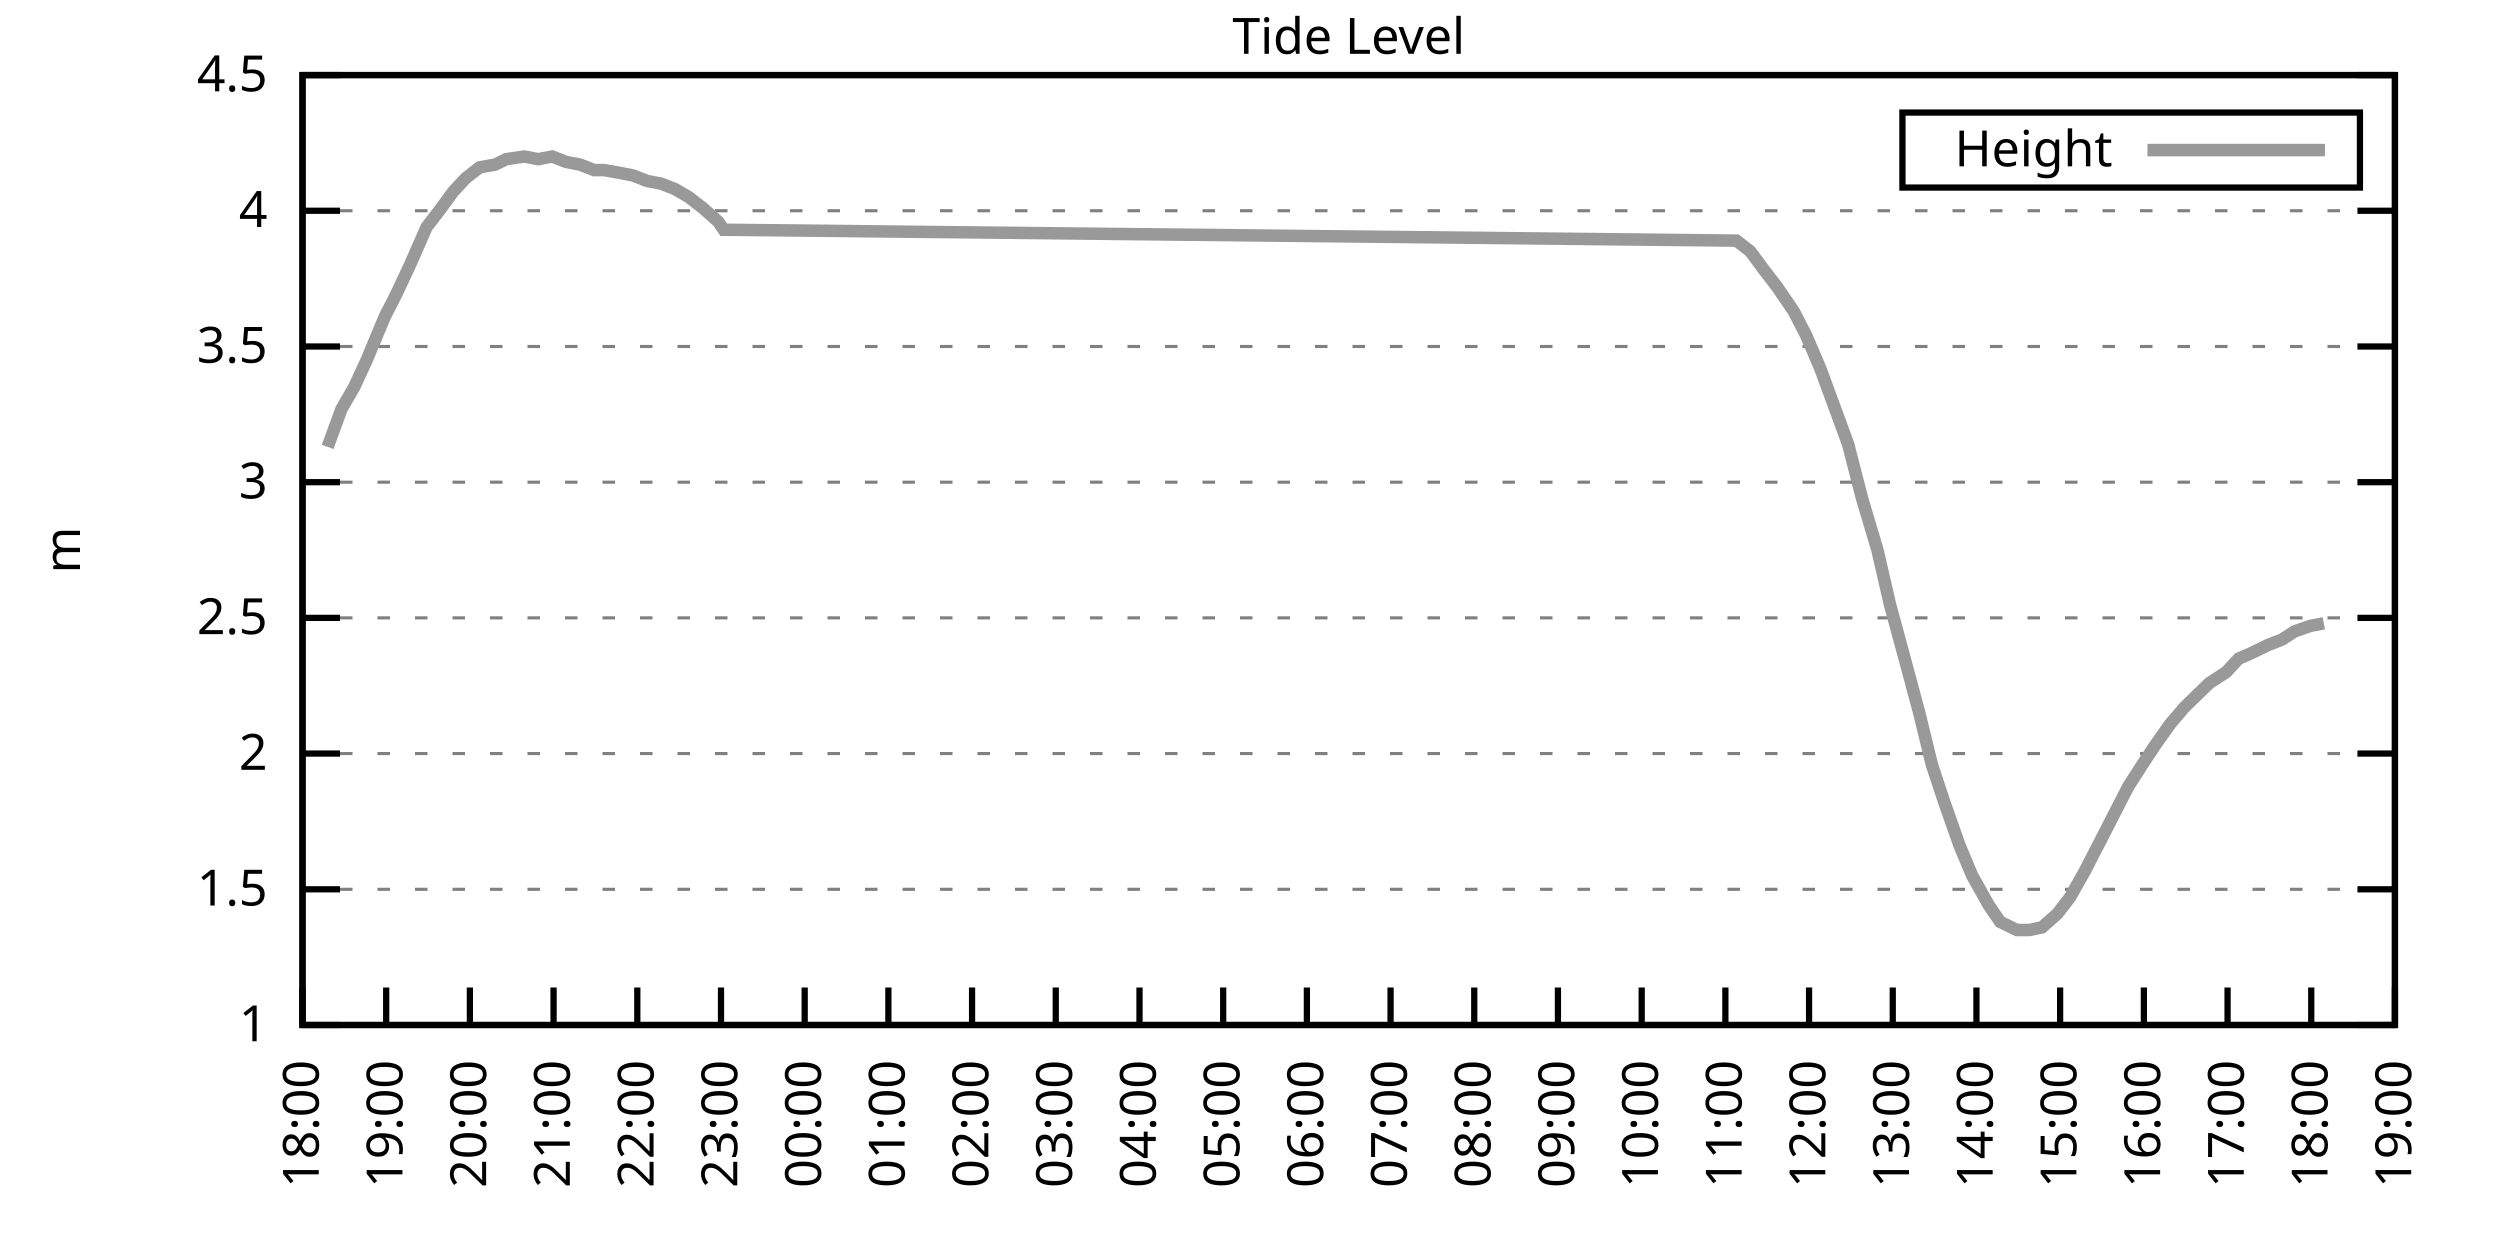
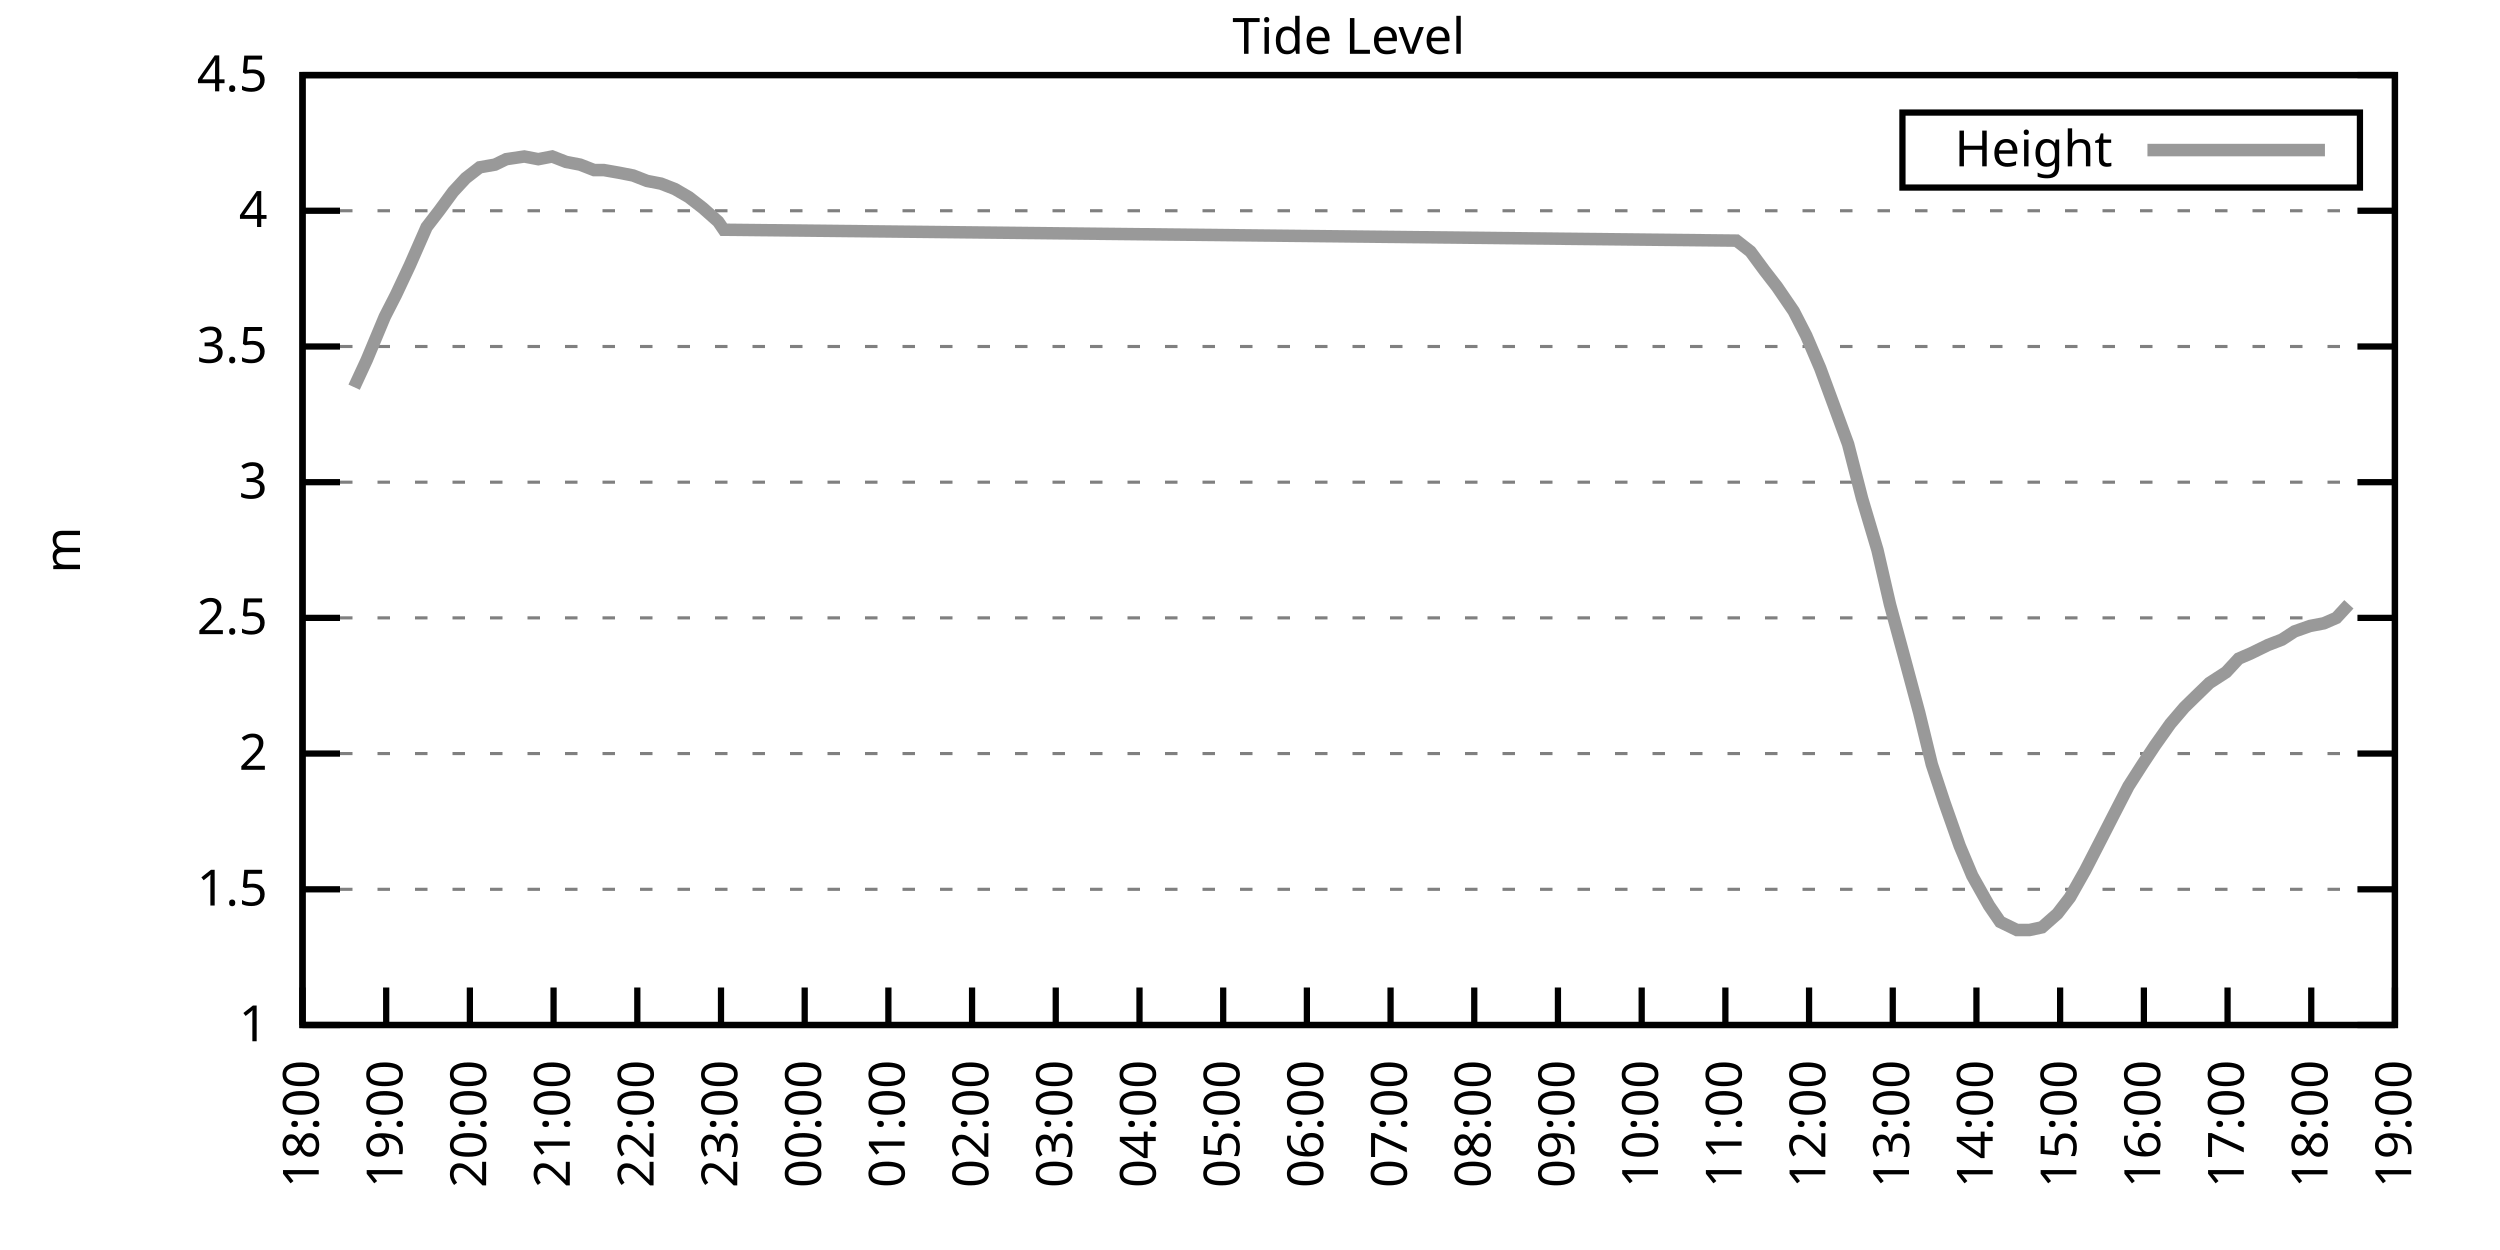
<svg xmlns="http://www.w3.org/2000/svg" xmlns:xlink="http://www.w3.org/1999/xlink" width="400" height="200" viewBox="0 0 400 200">
  <g id="gnuplot_canvas">
    <rect x="0" y="0" width="400" height="200" fill="none" />
    <defs>
      <circle id="gpDot" r="0.5" stroke-width="0.5" stroke="currentColor" />
      <path id="gpPt0" stroke-width="0.333" stroke="currentColor" d="M-1,0 h2 M0,-1 v2" />
      <path id="gpPt1" stroke-width="0.333" stroke="currentColor" d="M-1,-1 L1,1 M1,-1 L-1,1" />
      <path id="gpPt2" stroke-width="0.333" stroke="currentColor" d="M-1,0 L1,0 M0,-1 L0,1 M-1,-1 L1,1 M-1,1 L1,-1" />
      <rect id="gpPt3" stroke-width="0.333" stroke="currentColor" x="-1" y="-1" width="2" height="2" />
      <rect id="gpPt4" stroke-width="0.333" stroke="currentColor" fill="currentColor" x="-1" y="-1" width="2" height="2" />
      <circle id="gpPt5" stroke-width="0.333" stroke="currentColor" cx="0" cy="0" r="1" />
      <use xlink:href="#gpPt5" id="gpPt6" fill="currentColor" stroke="none" />
      <path id="gpPt7" stroke-width="0.333" stroke="currentColor" d="M0,-1.33 L-1.33,0.67 L1.33,0.67 z" />
      <use xlink:href="#gpPt7" id="gpPt8" fill="currentColor" stroke="none" />
      <use xlink:href="#gpPt7" id="gpPt9" stroke="currentColor" transform="rotate(180)" />
      <use xlink:href="#gpPt9" id="gpPt10" fill="currentColor" stroke="none" />
      <use xlink:href="#gpPt3" id="gpPt11" stroke="currentColor" transform="rotate(45)" />
      <use xlink:href="#gpPt11" id="gpPt12" fill="currentColor" stroke="none" />
      <path id="gpPt13" stroke-width="0.333" stroke="currentColor" d="M0,1.330 L1.265,0.411 L0.782,-1.067 L-0.782,-1.076 L-1.265,0.411 z" />
      <use xlink:href="#gpPt13" id="gpPt14" fill="currentColor" stroke="none" />
      <filter id="textbox" filterUnits="objectBoundingBox" x="0" y="0" height="1" width="1">
        <feFlood flood-color="white" flood-opacity="1" result="bgnd" />
        <feComposite in="SourceGraphic" in2="bgnd" operator="atop" />
      </filter>
      <filter id="greybox" filterUnits="objectBoundingBox" x="0" y="0" height="1" width="1">
        <feFlood flood-color="lightgrey" flood-opacity="1" result="grey" />
        <feComposite in="SourceGraphic" in2="grey" operator="atop" />
      </filter>
    </defs>
    <g fill="none" color="white" stroke="currentColor" stroke-width="1.00" stroke-linecap="butt" stroke-linejoin="miter">
</g>
    <g fill="none" color="black" stroke="currentColor" stroke-width="1.00" stroke-linecap="butt" stroke-linejoin="miter">
      <g stroke="none" shape-rendering="crispEdges">
        <polygon fill="rgb(255, 255, 255)" points="48.40,164.00 383.18,164.00 383.18,12.02 48.40,12.02 " />
      </g>
    </g>
    <g fill="none" color="black" stroke="currentColor" stroke-width="1.00" stroke-linecap="butt" stroke-linejoin="miter">
</g>
    <g fill="none" color="black" stroke="black" stroke-width="0.50" stroke-linecap="butt" stroke-linejoin="miter">
</g>
    <g fill="none" color="gray" stroke="currentColor" stroke-width="0.50" stroke-linecap="butt" stroke-linejoin="miter">
      <path stroke="gray" stroke-dasharray="2,4" class="gridline" d="M48.40,164.00 L383.19,164.00  " />
    </g>
    <g fill="none" color="gray" stroke="gray" stroke-width="1.00" stroke-linecap="butt" stroke-linejoin="miter">
</g>
    <g fill="none" color="black" stroke="currentColor" stroke-width="1.00" stroke-linecap="butt" stroke-linejoin="miter">
      <path stroke="black" d="M48.40,164.00 L54.40,164.00 M383.19,164.00 L377.19,164.00  " />
      <g transform="translate(42.80,166.60)" stroke="none" fill="black" font-family="Sans" font-size="8.00" text-anchor="end">
        <text>
          <tspan font-family="Sans"> 1</tspan>
        </text>
      </g>
    </g>
    <g fill="none" color="black" stroke="currentColor" stroke-width="1.00" stroke-linecap="butt" stroke-linejoin="miter">
</g>
    <g fill="none" color="black" stroke="black" stroke-width="0.50" stroke-linecap="butt" stroke-linejoin="miter">
</g>
    <g fill="none" color="gray" stroke="currentColor" stroke-width="0.50" stroke-linecap="butt" stroke-linejoin="miter">
      <path stroke="gray" stroke-dasharray="2,4" class="gridline" d="M48.40,142.29 L383.19,142.29  " />
    </g>
    <g fill="none" color="gray" stroke="gray" stroke-width="1.00" stroke-linecap="butt" stroke-linejoin="miter">
</g>
    <g fill="none" color="black" stroke="currentColor" stroke-width="1.00" stroke-linecap="butt" stroke-linejoin="miter">
      <path stroke="black" d="M48.40,142.29 L54.40,142.29 M383.19,142.29 L377.19,142.29  " />
      <g transform="translate(42.80,144.89)" stroke="none" fill="black" font-family="Sans" font-size="8.00" text-anchor="end">
        <text>
          <tspan font-family="Sans"> 1.5</tspan>
        </text>
      </g>
    </g>
    <g fill="none" color="black" stroke="currentColor" stroke-width="1.00" stroke-linecap="butt" stroke-linejoin="miter">
</g>
    <g fill="none" color="black" stroke="black" stroke-width="0.50" stroke-linecap="butt" stroke-linejoin="miter">
</g>
    <g fill="none" color="gray" stroke="currentColor" stroke-width="0.50" stroke-linecap="butt" stroke-linejoin="miter">
      <path stroke="gray" stroke-dasharray="2,4" class="gridline" d="M48.40,120.57 L383.19,120.57  " />
    </g>
    <g fill="none" color="gray" stroke="gray" stroke-width="1.00" stroke-linecap="butt" stroke-linejoin="miter">
</g>
    <g fill="none" color="black" stroke="currentColor" stroke-width="1.00" stroke-linecap="butt" stroke-linejoin="miter">
      <path stroke="black" d="M48.40,120.57 L54.40,120.57 M383.19,120.57 L377.19,120.57  " />
      <g transform="translate(42.80,123.17)" stroke="none" fill="black" font-family="Sans" font-size="8.00" text-anchor="end">
        <text>
          <tspan font-family="Sans"> 2</tspan>
        </text>
      </g>
    </g>
    <g fill="none" color="black" stroke="currentColor" stroke-width="1.00" stroke-linecap="butt" stroke-linejoin="miter">
</g>
    <g fill="none" color="black" stroke="black" stroke-width="0.50" stroke-linecap="butt" stroke-linejoin="miter">
</g>
    <g fill="none" color="gray" stroke="currentColor" stroke-width="0.50" stroke-linecap="butt" stroke-linejoin="miter">
      <path stroke="gray" stroke-dasharray="2,4" class="gridline" d="M48.40,98.86 L383.19,98.86  " />
    </g>
    <g fill="none" color="gray" stroke="gray" stroke-width="1.00" stroke-linecap="butt" stroke-linejoin="miter">
</g>
    <g fill="none" color="black" stroke="currentColor" stroke-width="1.00" stroke-linecap="butt" stroke-linejoin="miter">
      <path stroke="black" d="M48.40,98.86 L54.40,98.86 M383.19,98.86 L377.19,98.86  " />
      <g transform="translate(42.80,101.46)" stroke="none" fill="black" font-family="Sans" font-size="8.00" text-anchor="end">
        <text>
          <tspan font-family="Sans"> 2.5</tspan>
        </text>
      </g>
    </g>
    <g fill="none" color="black" stroke="currentColor" stroke-width="1.00" stroke-linecap="butt" stroke-linejoin="miter">
</g>
    <g fill="none" color="black" stroke="black" stroke-width="0.50" stroke-linecap="butt" stroke-linejoin="miter">
</g>
    <g fill="none" color="gray" stroke="currentColor" stroke-width="0.50" stroke-linecap="butt" stroke-linejoin="miter">
      <path stroke="gray" stroke-dasharray="2,4" class="gridline" d="M48.40,77.15 L383.19,77.15  " />
    </g>
    <g fill="none" color="gray" stroke="gray" stroke-width="1.00" stroke-linecap="butt" stroke-linejoin="miter">
</g>
    <g fill="none" color="black" stroke="currentColor" stroke-width="1.00" stroke-linecap="butt" stroke-linejoin="miter">
      <path stroke="black" d="M48.40,77.15 L54.40,77.15 M383.19,77.15 L377.19,77.15  " />
      <g transform="translate(42.80,79.75)" stroke="none" fill="black" font-family="Sans" font-size="8.00" text-anchor="end">
        <text>
          <tspan font-family="Sans"> 3</tspan>
        </text>
      </g>
    </g>
    <g fill="none" color="black" stroke="currentColor" stroke-width="1.00" stroke-linecap="butt" stroke-linejoin="miter">
</g>
    <g fill="none" color="black" stroke="black" stroke-width="0.50" stroke-linecap="butt" stroke-linejoin="miter">
</g>
    <g fill="none" color="gray" stroke="currentColor" stroke-width="0.50" stroke-linecap="butt" stroke-linejoin="miter">
      <path stroke="gray" stroke-dasharray="2,4" class="gridline" d="M48.40,55.44 L383.19,55.44  " />
    </g>
    <g fill="none" color="gray" stroke="gray" stroke-width="1.00" stroke-linecap="butt" stroke-linejoin="miter">
</g>
    <g fill="none" color="black" stroke="currentColor" stroke-width="1.00" stroke-linecap="butt" stroke-linejoin="miter">
      <path stroke="black" d="M48.40,55.44 L54.40,55.44 M383.19,55.44 L377.19,55.44  " />
      <g transform="translate(42.80,58.04)" stroke="none" fill="black" font-family="Sans" font-size="8.00" text-anchor="end">
        <text>
          <tspan font-family="Sans"> 3.5</tspan>
        </text>
      </g>
    </g>
    <g fill="none" color="black" stroke="currentColor" stroke-width="1.00" stroke-linecap="butt" stroke-linejoin="miter">
</g>
    <g fill="none" color="black" stroke="black" stroke-width="0.50" stroke-linecap="butt" stroke-linejoin="miter">
</g>
    <g fill="none" color="gray" stroke="currentColor" stroke-width="0.50" stroke-linecap="butt" stroke-linejoin="miter">
      <path stroke="gray" stroke-dasharray="2,4" class="gridline" d="M48.40,33.72 L383.19,33.72  " />
    </g>
    <g fill="none" color="gray" stroke="gray" stroke-width="1.00" stroke-linecap="butt" stroke-linejoin="miter">
</g>
    <g fill="none" color="black" stroke="currentColor" stroke-width="1.00" stroke-linecap="butt" stroke-linejoin="miter">
      <path stroke="black" d="M48.40,33.72 L54.40,33.72 M383.19,33.72 L377.19,33.72  " />
      <g transform="translate(42.80,36.32)" stroke="none" fill="black" font-family="Sans" font-size="8.00" text-anchor="end">
        <text>
          <tspan font-family="Sans"> 4</tspan>
        </text>
      </g>
    </g>
    <g fill="none" color="black" stroke="currentColor" stroke-width="1.00" stroke-linecap="butt" stroke-linejoin="miter">
</g>
    <g fill="none" color="black" stroke="black" stroke-width="0.50" stroke-linecap="butt" stroke-linejoin="miter">
</g>
    <g fill="none" color="gray" stroke="currentColor" stroke-width="0.50" stroke-linecap="butt" stroke-linejoin="miter">
      <path stroke="gray" stroke-dasharray="2,4" class="gridline" d="M48.40,12.01 L383.19,12.01  " />
    </g>
    <g fill="none" color="gray" stroke="gray" stroke-width="1.00" stroke-linecap="butt" stroke-linejoin="miter">
</g>
    <g fill="none" color="black" stroke="currentColor" stroke-width="1.00" stroke-linecap="butt" stroke-linejoin="miter">
      <path stroke="black" d="M48.40,12.01 L54.40,12.01 M383.19,12.01 L377.19,12.01  " />
      <g transform="translate(42.80,14.61)" stroke="none" fill="black" font-family="Sans" font-size="8.00" text-anchor="end">
        <text>
          <tspan font-family="Sans"> 4.5</tspan>
        </text>
      </g>
    </g>
    <g fill="none" color="black" stroke="currentColor" stroke-width="1.00" stroke-linecap="butt" stroke-linejoin="miter">
      <path stroke="black" d="M48.40,164.00 L48.40,158.00  " />
      <g transform="translate(51.00,169.60) rotate(270.00)" stroke="none" fill="black" font-family="Sans" font-size="8.00" text-anchor="end">
        <text>
          <tspan font-family="Sans">18:00</tspan>
        </text>
      </g>
    </g>
    <g fill="none" color="black" stroke="currentColor" stroke-width="1.00" stroke-linecap="butt" stroke-linejoin="miter">
      <path stroke="black" d="M61.79,164.00 L61.79,158.00  " />
      <g transform="translate(64.39,169.60) rotate(270.00)" stroke="none" fill="black" font-family="Sans" font-size="8.00" text-anchor="end">
        <text>
          <tspan font-family="Sans">19:00</tspan>
        </text>
      </g>
    </g>
    <g fill="none" color="black" stroke="currentColor" stroke-width="1.00" stroke-linecap="butt" stroke-linejoin="miter">
      <path stroke="black" d="M75.18,164.00 L75.18,158.00  " />
      <g transform="translate(77.78,169.60) rotate(270.00)" stroke="none" fill="black" font-family="Sans" font-size="8.00" text-anchor="end">
        <text>
          <tspan font-family="Sans">20:00</tspan>
        </text>
      </g>
    </g>
    <g fill="none" color="black" stroke="currentColor" stroke-width="1.00" stroke-linecap="butt" stroke-linejoin="miter">
      <path stroke="black" d="M88.57,164.00 L88.57,158.00  " />
      <g transform="translate(91.17,169.60) rotate(270.00)" stroke="none" fill="black" font-family="Sans" font-size="8.00" text-anchor="end">
        <text>
          <tspan font-family="Sans">21:00</tspan>
        </text>
      </g>
    </g>
    <g fill="none" color="black" stroke="currentColor" stroke-width="1.00" stroke-linecap="butt" stroke-linejoin="miter">
      <path stroke="black" d="M101.97,164.00 L101.97,158.00  " />
      <g transform="translate(104.57,169.60) rotate(270.00)" stroke="none" fill="black" font-family="Sans" font-size="8.00" text-anchor="end">
        <text>
          <tspan font-family="Sans">22:00</tspan>
        </text>
      </g>
    </g>
    <g fill="none" color="black" stroke="currentColor" stroke-width="1.00" stroke-linecap="butt" stroke-linejoin="miter">
      <path stroke="black" d="M115.36,164.00 L115.36,158.00  " />
      <g transform="translate(117.96,169.60) rotate(270.00)" stroke="none" fill="black" font-family="Sans" font-size="8.00" text-anchor="end">
        <text>
          <tspan font-family="Sans">23:00</tspan>
        </text>
      </g>
    </g>
    <g fill="none" color="black" stroke="currentColor" stroke-width="1.00" stroke-linecap="butt" stroke-linejoin="miter">
      <path stroke="black" d="M128.75,164.00 L128.75,158.00  " />
      <g transform="translate(131.35,169.60) rotate(270.00)" stroke="none" fill="black" font-family="Sans" font-size="8.00" text-anchor="end">
        <text>
          <tspan font-family="Sans">00:00</tspan>
        </text>
      </g>
    </g>
    <g fill="none" color="black" stroke="currentColor" stroke-width="1.00" stroke-linecap="butt" stroke-linejoin="miter">
      <path stroke="black" d="M142.14,164.00 L142.14,158.00  " />
      <g transform="translate(144.74,169.60) rotate(270.00)" stroke="none" fill="black" font-family="Sans" font-size="8.00" text-anchor="end">
        <text>
          <tspan font-family="Sans">01:00</tspan>
        </text>
      </g>
    </g>
    <g fill="none" color="black" stroke="currentColor" stroke-width="1.00" stroke-linecap="butt" stroke-linejoin="miter">
      <path stroke="black" d="M155.53,164.00 L155.53,158.00  " />
      <g transform="translate(158.13,169.60) rotate(270.00)" stroke="none" fill="black" font-family="Sans" font-size="8.00" text-anchor="end">
        <text>
          <tspan font-family="Sans">02:00</tspan>
        </text>
      </g>
    </g>
    <g fill="none" color="black" stroke="currentColor" stroke-width="1.00" stroke-linecap="butt" stroke-linejoin="miter">
      <path stroke="black" d="M168.92,164.00 L168.92,158.00  " />
      <g transform="translate(171.52,169.60) rotate(270.00)" stroke="none" fill="black" font-family="Sans" font-size="8.00" text-anchor="end">
        <text>
          <tspan font-family="Sans">03:00</tspan>
        </text>
      </g>
    </g>
    <g fill="none" color="black" stroke="currentColor" stroke-width="1.00" stroke-linecap="butt" stroke-linejoin="miter">
      <path stroke="black" d="M182.32,164.00 L182.32,158.00  " />
      <g transform="translate(184.92,169.60) rotate(270.00)" stroke="none" fill="black" font-family="Sans" font-size="8.00" text-anchor="end">
        <text>
          <tspan font-family="Sans">04:00</tspan>
        </text>
      </g>
    </g>
    <g fill="none" color="black" stroke="currentColor" stroke-width="1.00" stroke-linecap="butt" stroke-linejoin="miter">
      <path stroke="black" d="M195.71,164.00 L195.71,158.00  " />
      <g transform="translate(198.31,169.60) rotate(270.00)" stroke="none" fill="black" font-family="Sans" font-size="8.00" text-anchor="end">
        <text>
          <tspan font-family="Sans">05:00</tspan>
        </text>
      </g>
    </g>
    <g fill="none" color="black" stroke="currentColor" stroke-width="1.00" stroke-linecap="butt" stroke-linejoin="miter">
      <path stroke="black" d="M209.10,164.00 L209.10,158.00  " />
      <g transform="translate(211.70,169.60) rotate(270.00)" stroke="none" fill="black" font-family="Sans" font-size="8.00" text-anchor="end">
        <text>
          <tspan font-family="Sans">06:00</tspan>
        </text>
      </g>
    </g>
    <g fill="none" color="black" stroke="currentColor" stroke-width="1.00" stroke-linecap="butt" stroke-linejoin="miter">
      <path stroke="black" d="M222.49,164.00 L222.49,158.00  " />
      <g transform="translate(225.09,169.60) rotate(270.00)" stroke="none" fill="black" font-family="Sans" font-size="8.00" text-anchor="end">
        <text>
          <tspan font-family="Sans">07:00</tspan>
        </text>
      </g>
    </g>
    <g fill="none" color="black" stroke="currentColor" stroke-width="1.00" stroke-linecap="butt" stroke-linejoin="miter">
      <path stroke="black" d="M235.88,164.00 L235.88,158.00  " />
      <g transform="translate(238.48,169.60) rotate(270.00)" stroke="none" fill="black" font-family="Sans" font-size="8.00" text-anchor="end">
        <text>
          <tspan font-family="Sans">08:00</tspan>
        </text>
      </g>
    </g>
    <g fill="none" color="black" stroke="currentColor" stroke-width="1.00" stroke-linecap="butt" stroke-linejoin="miter">
      <path stroke="black" d="M249.27,164.00 L249.27,158.00  " />
      <g transform="translate(251.87,169.60) rotate(270.00)" stroke="none" fill="black" font-family="Sans" font-size="8.00" text-anchor="end">
        <text>
          <tspan font-family="Sans">09:00</tspan>
        </text>
      </g>
    </g>
    <g fill="none" color="black" stroke="currentColor" stroke-width="1.00" stroke-linecap="butt" stroke-linejoin="miter">
      <path stroke="black" d="M262.67,164.00 L262.67,158.00  " />
      <g transform="translate(265.27,169.60) rotate(270.00)" stroke="none" fill="black" font-family="Sans" font-size="8.00" text-anchor="end">
        <text>
          <tspan font-family="Sans">10:00</tspan>
        </text>
      </g>
    </g>
    <g fill="none" color="black" stroke="currentColor" stroke-width="1.00" stroke-linecap="butt" stroke-linejoin="miter">
      <path stroke="black" d="M276.06,164.00 L276.06,158.00  " />
      <g transform="translate(278.66,169.60) rotate(270.00)" stroke="none" fill="black" font-family="Sans" font-size="8.00" text-anchor="end">
        <text>
          <tspan font-family="Sans">11:00</tspan>
        </text>
      </g>
    </g>
    <g fill="none" color="black" stroke="currentColor" stroke-width="1.00" stroke-linecap="butt" stroke-linejoin="miter">
      <path stroke="black" d="M289.45,164.00 L289.45,158.00  " />
      <g transform="translate(292.05,169.60) rotate(270.00)" stroke="none" fill="black" font-family="Sans" font-size="8.00" text-anchor="end">
        <text>
          <tspan font-family="Sans">12:00</tspan>
        </text>
      </g>
    </g>
    <g fill="none" color="black" stroke="currentColor" stroke-width="1.00" stroke-linecap="butt" stroke-linejoin="miter">
      <path stroke="black" d="M302.84,164.00 L302.84,158.00  " />
      <g transform="translate(305.44,169.60) rotate(270.00)" stroke="none" fill="black" font-family="Sans" font-size="8.00" text-anchor="end">
        <text>
          <tspan font-family="Sans">13:00</tspan>
        </text>
      </g>
    </g>
    <g fill="none" color="black" stroke="currentColor" stroke-width="1.00" stroke-linecap="butt" stroke-linejoin="miter">
      <path stroke="black" d="M316.23,164.00 L316.23,158.00  " />
      <g transform="translate(318.83,169.60) rotate(270.00)" stroke="none" fill="black" font-family="Sans" font-size="8.00" text-anchor="end">
        <text>
          <tspan font-family="Sans">14:00</tspan>
        </text>
      </g>
    </g>
    <g fill="none" color="black" stroke="currentColor" stroke-width="1.00" stroke-linecap="butt" stroke-linejoin="miter">
      <path stroke="black" d="M329.62,164.00 L329.62,158.00  " />
      <g transform="translate(332.22,169.60) rotate(270.00)" stroke="none" fill="black" font-family="Sans" font-size="8.00" text-anchor="end">
        <text>
          <tspan font-family="Sans">15:00</tspan>
        </text>
      </g>
    </g>
    <g fill="none" color="black" stroke="currentColor" stroke-width="1.00" stroke-linecap="butt" stroke-linejoin="miter">
      <path stroke="black" d="M343.02,164.00 L343.02,158.00  " />
      <g transform="translate(345.62,169.60) rotate(270.00)" stroke="none" fill="black" font-family="Sans" font-size="8.00" text-anchor="end">
        <text>
          <tspan font-family="Sans">16:00</tspan>
        </text>
      </g>
    </g>
    <g fill="none" color="black" stroke="currentColor" stroke-width="1.00" stroke-linecap="butt" stroke-linejoin="miter">
      <path stroke="black" d="M356.41,164.00 L356.41,158.00  " />
      <g transform="translate(359.01,169.60) rotate(270.00)" stroke="none" fill="black" font-family="Sans" font-size="8.00" text-anchor="end">
        <text>
          <tspan font-family="Sans">17:00</tspan>
        </text>
      </g>
    </g>
    <g fill="none" color="black" stroke="currentColor" stroke-width="1.00" stroke-linecap="butt" stroke-linejoin="miter">
      <path stroke="black" d="M369.80,164.00 L369.80,158.00  " />
      <g transform="translate(372.40,169.60) rotate(270.00)" stroke="none" fill="black" font-family="Sans" font-size="8.00" text-anchor="end">
        <text>
          <tspan font-family="Sans">18:00</tspan>
        </text>
      </g>
    </g>
    <g fill="none" color="black" stroke="currentColor" stroke-width="1.00" stroke-linecap="butt" stroke-linejoin="miter">
      <path stroke="black" d="M383.19,164.00 L383.19,158.00  " />
      <g transform="translate(385.79,169.60) rotate(270.00)" stroke="none" fill="black" font-family="Sans" font-size="8.00" text-anchor="end">
        <text>
          <tspan font-family="Sans">19:00</tspan>
        </text>
      </g>
    </g>
    <g fill="none" color="black" stroke="currentColor" stroke-width="1.00" stroke-linecap="butt" stroke-linejoin="miter">
</g>
    <g fill="none" color="black" stroke="currentColor" stroke-width="1.00" stroke-linecap="butt" stroke-linejoin="miter">
      <path stroke="black" d="M48.40,12.01 L48.40,164.00 L383.19,164.00 L383.19,12.01 L48.40,12.01 Z  " />
    </g>
    <g fill="none" color="black" stroke="currentColor" stroke-width="1.00" stroke-linecap="butt" stroke-linejoin="miter">
</g>
    <g fill="none" color="black" stroke="currentColor" stroke-width="1.00" stroke-linecap="butt" stroke-linejoin="miter">
      <path stroke="black" d="M304.39,30.01 L304.39,18.01 L377.59,18.01 L377.59,30.01 L304.39,30.01 Z  " />
    </g>
    <g id="Tide_level_plot_1">
      <g fill="none" color="white" stroke="black" stroke-width="2.00" stroke-linecap="butt" stroke-linejoin="miter">
</g>
      <g fill="none" color="black" stroke="currentColor" stroke-width="2.00" stroke-linecap="butt" stroke-linejoin="miter">
        <g transform="translate(337.99,26.61)" stroke="none" fill="black" font-family="Sans" font-size="8.00" text-anchor="end">
          <text>
            <tspan font-family="Sans">Height</tspan>
          </text>
        </g>
      </g>
      <g fill="none" color="black" stroke="currentColor" stroke-width="2.00" stroke-linecap="butt" stroke-linejoin="miter">
-         <path stroke="rgb(153, 153, 153)" d="M343.59,24.01 L371.99,24.01 M52.42,71.50 L54.65,65.42 L56.66,61.95 L58.67,57.61 L61.57,50.66 L63.35,47.18   L65.59,42.41 L68.26,36.33 L70.27,33.72 L72.50,30.68 L74.51,28.51 L76.75,26.77 L79.20,26.34 L80.99,25.47   L83.89,25.04 L86.12,25.47 L88.35,25.04 L90.58,25.91 L92.82,26.34 L95.05,27.21 L96.61,27.21 L99.06,27.64   L101.30,28.08 L103.53,28.95 L105.76,29.38 L107.99,30.25 L110.22,31.55 L112.46,33.29 L114.91,35.46 L115.80,36.76   L277.84,38.50 L280.07,40.24 L282.31,43.28 L284.32,45.88 L286.99,49.79 L289.00,53.70 L291.23,58.91 L293.47,64.99   L295.70,71.07 L297.93,79.75 L300.39,88.00 L302.39,96.69 L304.63,104.94 L307.08,114.06 L309.09,122.31 L311.10,128.39   L313.55,135.34 L315.56,140.12 L318.24,144.89 L320.03,147.50 L322.70,148.80 L324.71,148.80 L326.72,148.37 L329.18,146.20   L331.19,143.59 L333.64,139.25 L336.10,134.47 L338.10,130.56 L340.56,125.79 L342.79,122.31 L344.80,119.27 L347.26,115.80   L349.49,113.19 L351.27,111.45 L353.51,109.28 L356.18,107.55 L358.19,105.38 L360.20,104.51 L362.88,103.20 L365.11,102.34   L367.12,101.03 L369.58,100.16 L371.81,99.73  " />
+         <path stroke="rgb(153, 153, 153)" d="M343.59,24.01 L371.99,24.01 M56.66,61.95 L58.67,57.61 L61.57,50.66 L63.35,47.18 L65.59,42.41 L68.26,36.33   L70.27,33.72 L72.50,30.68 L74.51,28.51 L76.75,26.77 L79.20,26.34 L80.99,25.47 L83.89,25.04 L86.12,25.47   L88.35,25.04 L90.58,25.91 L92.82,26.34 L95.05,27.21 L96.61,27.21 L99.06,27.64 L101.30,28.08 L103.53,28.95   L105.76,29.38 L107.99,30.25 L110.22,31.55 L112.46,33.29 L114.91,35.46 L115.80,36.76 L277.84,38.50 L280.07,40.24   L282.31,43.28 L284.32,45.88 L286.99,49.79 L289.00,53.70 L291.23,58.91 L293.47,64.99 L295.70,71.07 L297.93,79.75   L300.39,88.00 L302.39,96.69 L304.63,104.94 L307.08,114.06 L309.09,122.31 L311.10,128.39 L313.55,135.34 L315.56,140.12   L318.24,144.89 L320.03,147.50 L322.70,148.80 L324.71,148.80 L326.72,148.37 L329.18,146.20 L331.19,143.59 L333.64,139.25   L336.10,134.47 L338.10,130.56 L340.56,125.79 L342.79,122.31 L344.80,119.27 L347.26,115.80 L349.49,113.19 L351.27,111.45   L353.51,109.28 L356.18,107.55 L358.19,105.38 L360.20,104.51 L362.88,103.20 L365.11,102.34 L367.12,101.03 L369.58,100.16   L371.81,99.73 L373.82,98.86 L375.82,96.69  " />
      </g>
    </g>
    <g fill="none" color="black" stroke="currentColor" stroke-width="2.00" stroke-linecap="butt" stroke-linejoin="miter">
</g>
    <g fill="none" color="black" stroke="black" stroke-width="1.00" stroke-linecap="butt" stroke-linejoin="miter">
</g>
    <g fill="none" color="black" stroke="currentColor" stroke-width="1.00" stroke-linecap="butt" stroke-linejoin="miter">
      <path stroke="black" d="M48.40,12.01 L48.40,164.00 L383.19,164.00 L383.19,12.01 L48.40,12.01 Z  " />
      <g transform="translate(12.80,88.01) rotate(270.00)" stroke="none" fill="black" font-family="Sans" font-size="8.00" text-anchor="middle">
        <text>
          <tspan font-family="Sans">m</tspan>
        </text>
      </g>
    </g>
    <g fill="none" color="black" stroke="currentColor" stroke-width="1.00" stroke-linecap="butt" stroke-linejoin="miter">
</g>
    <g fill="none" color="black" stroke="currentColor" stroke-width="1.00" stroke-linecap="butt" stroke-linejoin="miter">
      <g transform="translate(215.79,8.61)" stroke="none" fill="black" font-family="Sans" font-size="8.00" text-anchor="middle">
        <text>
          <tspan font-family="Sans">Tide Level</tspan>
        </text>
      </g>
    </g>
    <g fill="none" color="black" stroke="currentColor" stroke-width="1.00" stroke-linecap="butt" stroke-linejoin="miter">
</g>
  </g>
</svg>
